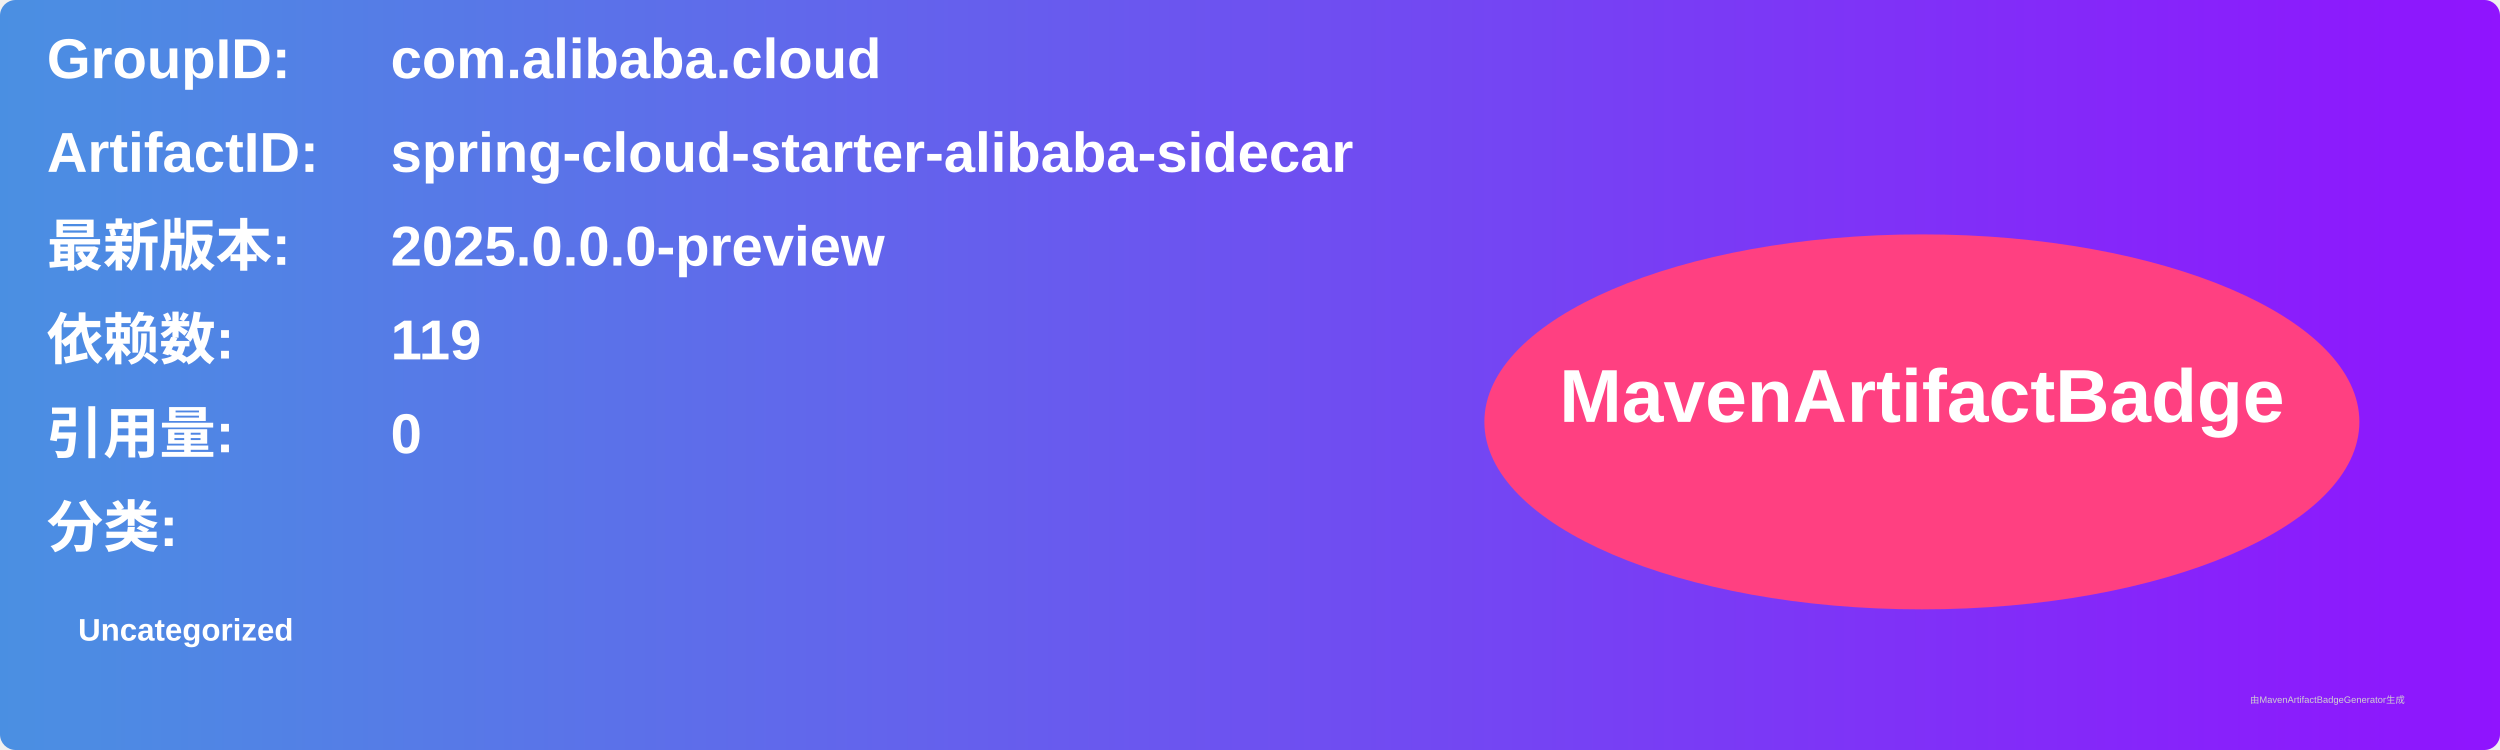
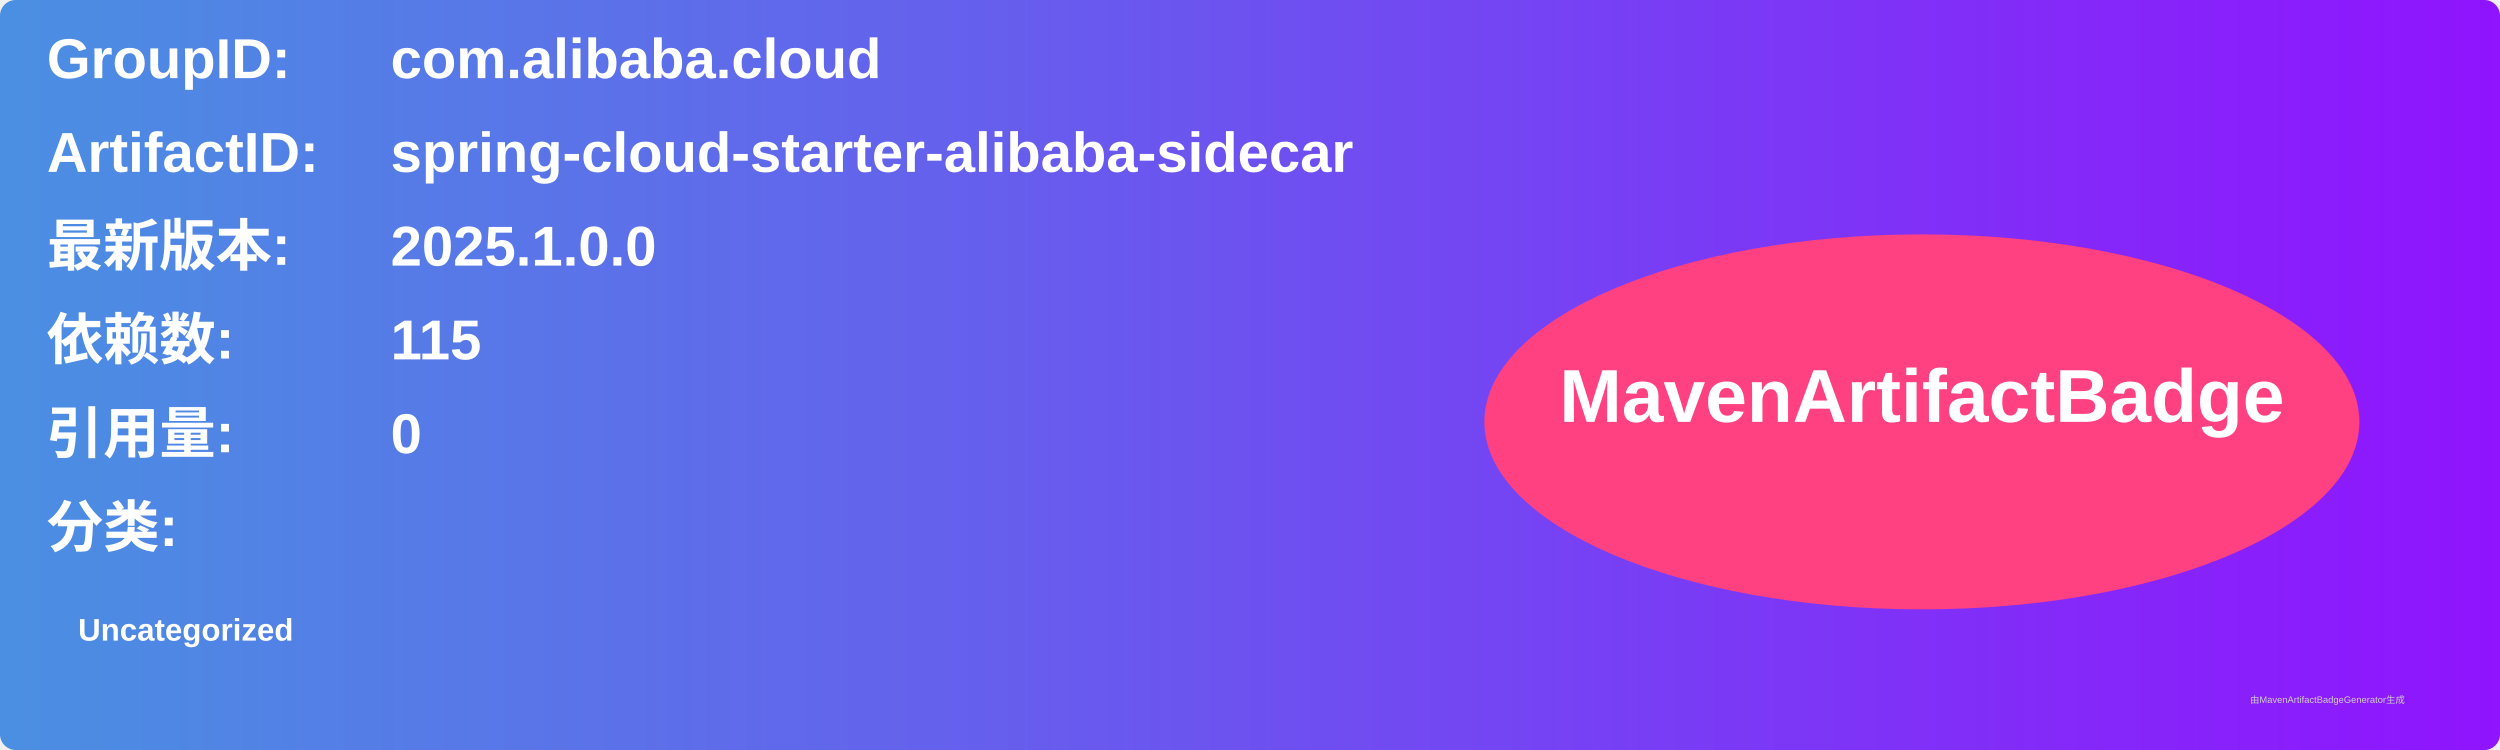
<svg xmlns="http://www.w3.org/2000/svg" width="800" height="240" viewBox="0 0 800 240">
  <linearGradient id="grad" x1="0%" y1="0%" x2="100%" y2="0%">
    <stop offset="0%" stop-color="#4a90e2" />
    <stop offset="100%" stop-color="#9013fe" />
  </linearGradient>
  <rect width="100%" height="100%" rx="5" ry="5" fill="url(#grad)" />
  <g transform="translate(15, 15)">
    <text x="0" y="10" font-family="Arial" font-size="18" fill="white" font-weight="bold" width="260">GroupID:</text>
    <text x="110" y="10" font-family="Arial" font-size="18" fill="white" font-weight="bold" width="460">com.alibaba.cloud</text>
    <text x="0" y="40" font-family="Arial" font-size="18" fill="white" font-weight="bold" width="260">ArtifactID:</text>
    <text x="110" y="40" font-family="Arial" font-size="18" fill="white" font-weight="bold" width="460">spring-cloud-starter-alibaba-sidecar</text>
    <text x="0" y="70" font-family="Arial" font-size="18" fill="white" font-weight="bold">最新版本:</text>
    <text x="110" y="70" font-family="Arial" font-size="18" fill="white" font-weight="bold">
-       <tspan font-weight="bold">2025.0.0.0-preview</tspan>
+       <tspan font-weight="bold">2025.1.0.0</tspan>
    </text>
    <text x="0" y="100" font-family="Arial" font-size="18" fill="white" font-weight="bold">依赖数: </text>
    <text x="110" y="100" font-family="Arial" font-size="18" fill="white">
-       <tspan font-weight="bold">119</tspan>
+       <tspan font-weight="bold">115</tspan>
    </text>
    <text x="0" y="130" font-family="Arial" font-size="18" fill="white" font-weight="bold">引用量: </text>
    <text x="110" y="130" font-family="Arial" font-size="18" fill="white">
      <tspan font-weight="bold">0</tspan>
    </text>
    <text x="0" y="160" font-family="Arial" font-size="18" fill="white" font-weight="bold">分类:</text>
    <text x="10" y="190" font-family="Arial" font-size="10" fill="white">
      <tspan font-weight="bold">Uncategorized</tspan>
    </text>
    <ellipse cx="600" cy="120" rx="140" ry="60" fill="#ff4081" />
    <text x="600" y="120" text-anchor="middle" font-family="Arial" font-size="24" fill="white" font-weight="bold">MavenArtifactBadge</text>
  </g>
  <text x="720" y="225" font-family="Arial" font-size="3" fill="#d0d0d0">由MavenArtifactBadgeGenerator生成</text>
</svg>
